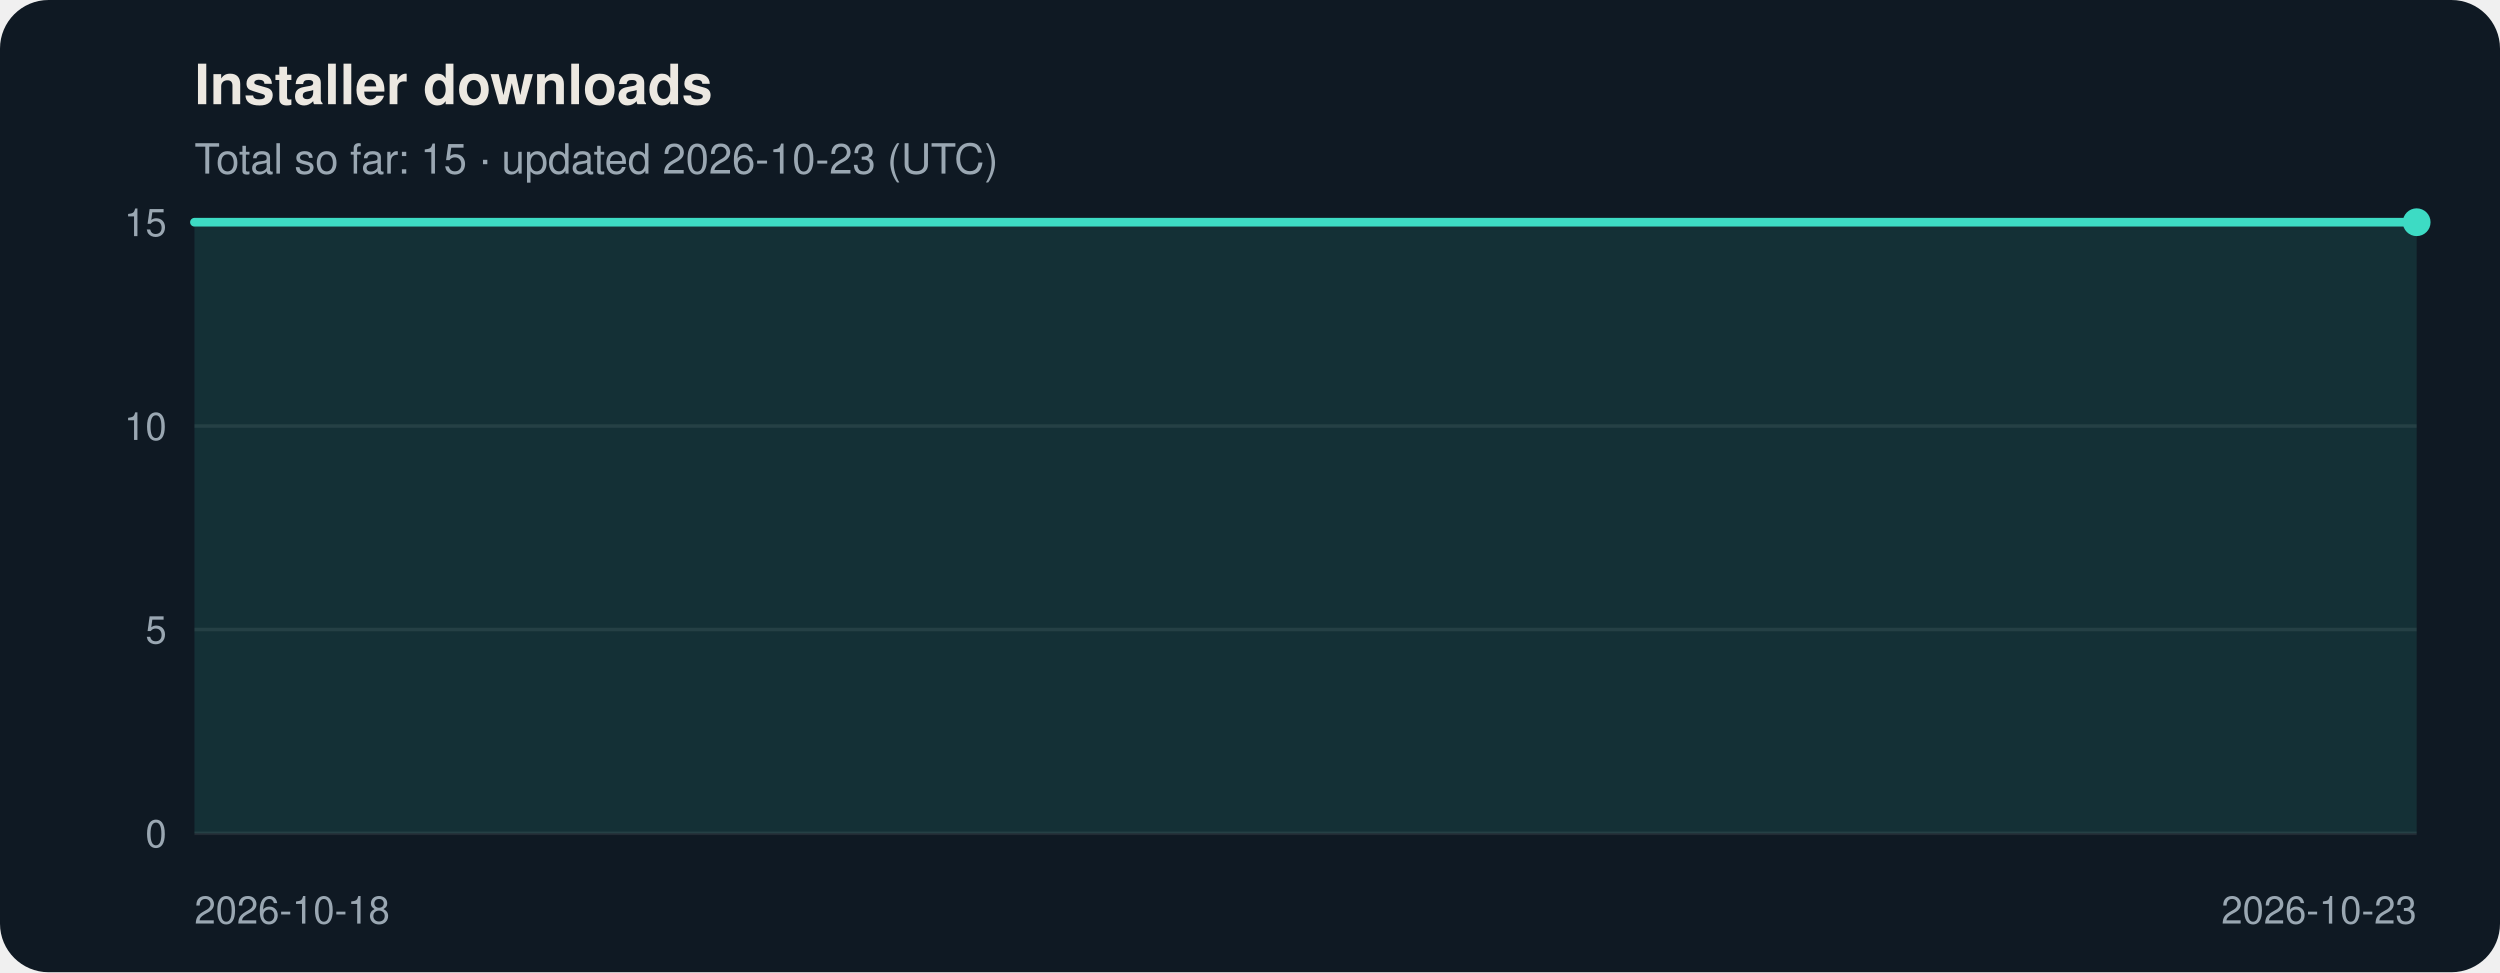
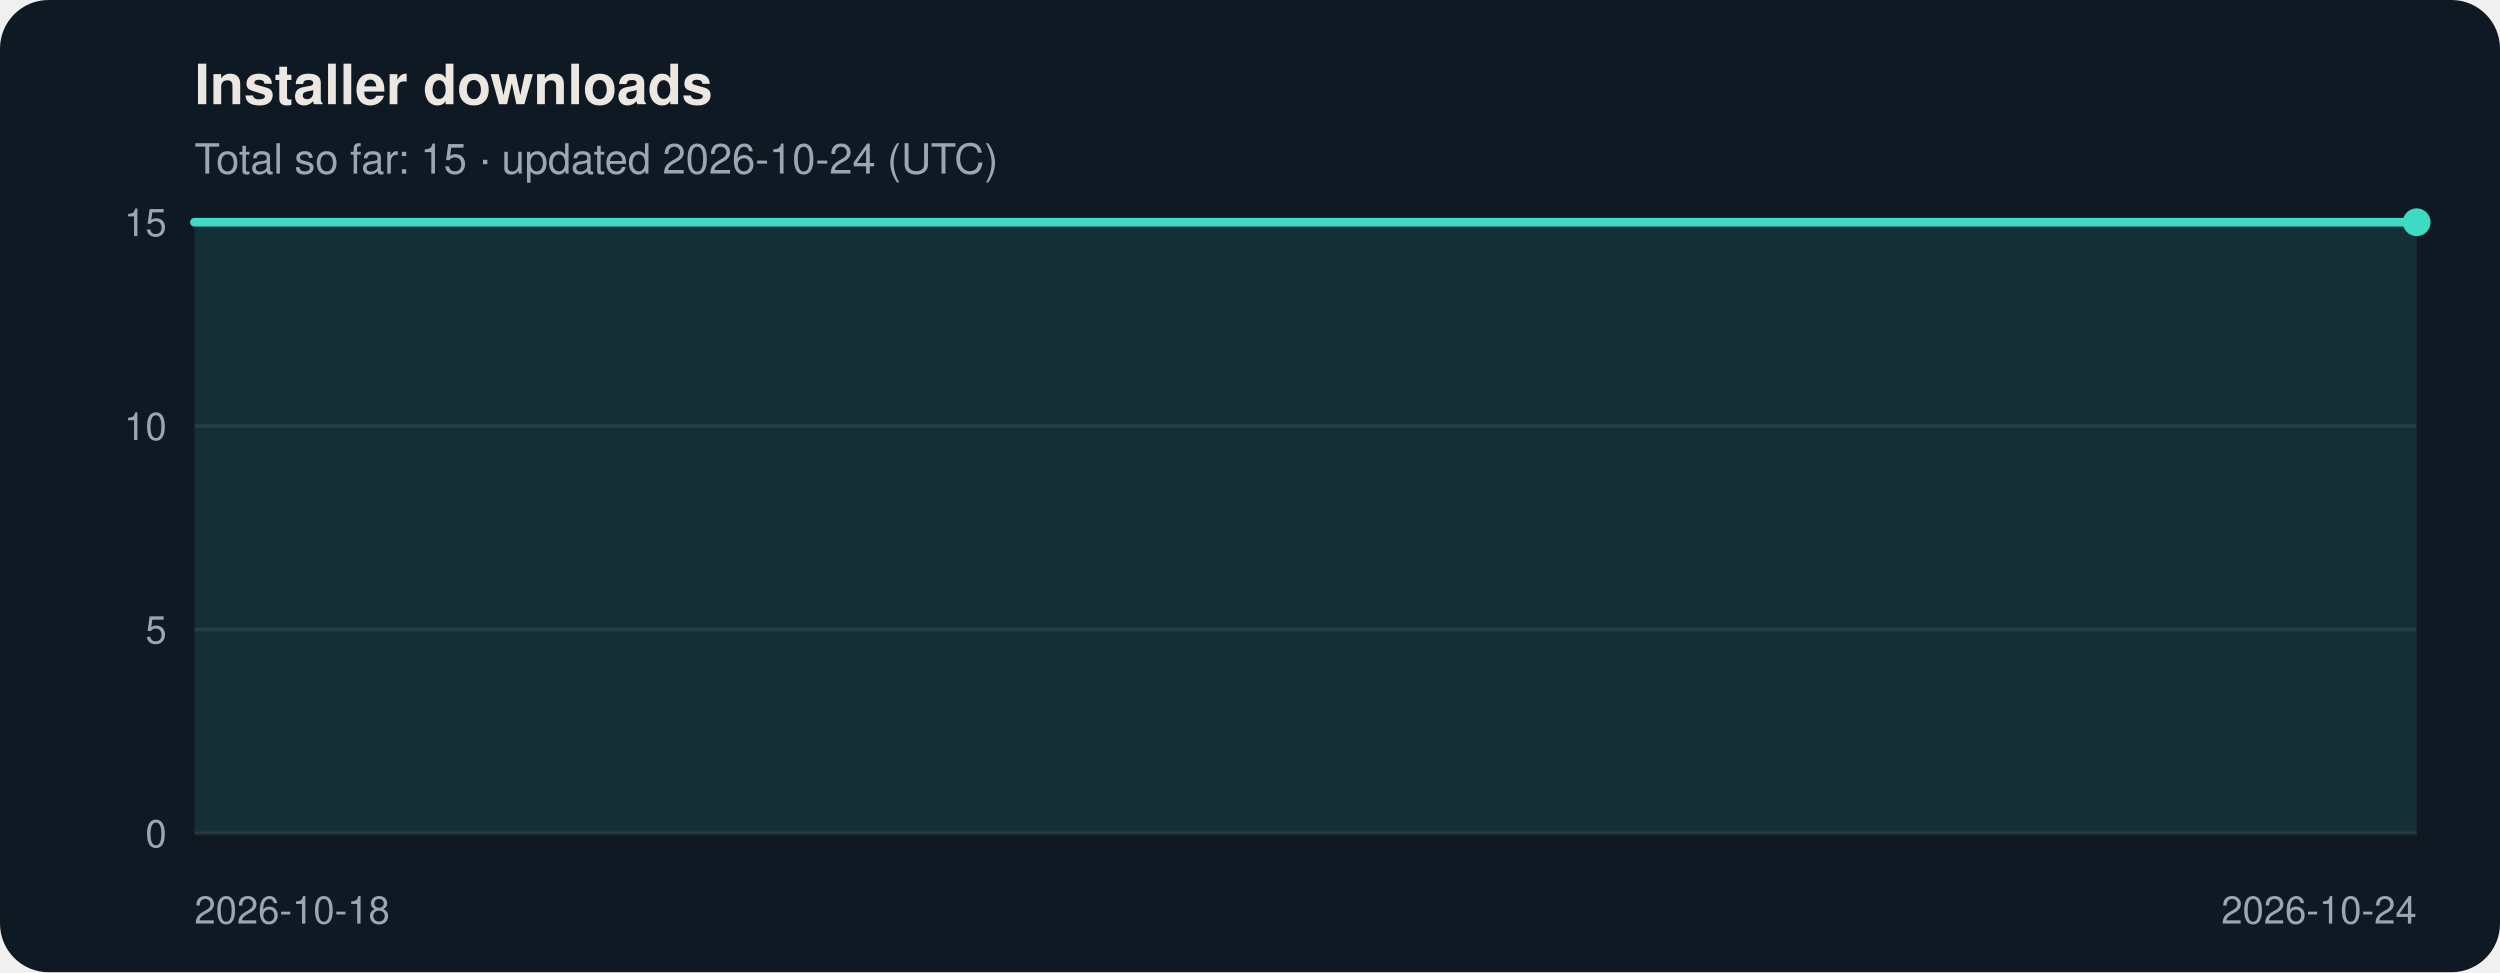
<svg xmlns="http://www.w3.org/2000/svg" viewBox="0 0 720 280" width="720" height="280" role="img" aria-labelledby="t d" font-family="Segoe UI, Helvetica, Arial, sans-serif">
  <rect width="720" height="280" rx="14" fill="#0f1923" />
  <text x="56" y="30" font-size="16" font-weight="600" fill="#ece8e1">Installer downloads</text>
-   <text x="56" y="50" font-size="12" fill="#9aa7b2">Total so far: 15 · updated 2026-10-23 (UTC)</text>
+   <text x="56" y="50" font-size="12" fill="#9aa7b2">Total so far: 15 · updated 2026-10-24 (UTC)</text>
  <line x1="56" y1="240.0" x2="696" y2="240.0" stroke="#ffffff" stroke-opacity="0.08" />
  <text x="48" y="244.0" font-size="11" text-anchor="end" fill="#9aa7b2">0</text>
  <line x1="56" y1="181.3" x2="696" y2="181.3" stroke="#ffffff" stroke-opacity="0.08" />
  <text x="48" y="185.3" font-size="11" text-anchor="end" fill="#9aa7b2">5</text>
  <line x1="56" y1="122.7" x2="696" y2="122.7" stroke="#ffffff" stroke-opacity="0.08" />
  <text x="48" y="126.7" font-size="11" text-anchor="end" fill="#9aa7b2">10</text>
  <line x1="56" y1="64.0" x2="696" y2="64.0" stroke="#ffffff" stroke-opacity="0.08" />
  <text x="48" y="68.0" font-size="11" text-anchor="end" fill="#9aa7b2">15</text>
-   <polygon points="56,240 56.0,64.0 184.0,64.0 312.0,64.0 440.0,64.0 568.0,64.0 696.0,64.0 696.0,240" fill="#3ddbc4" fill-opacity="0.12" />
-   <polyline points="56.0,64.0 184.0,64.0 312.0,64.0 440.0,64.0 568.0,64.0 696.0,64.0" fill="none" stroke="#3ddbc4" stroke-width="2.5" stroke-linejoin="round" stroke-linecap="round" />
+   <polygon points="56,240 56.0,64.0 162.7,64.0 269.3,64.0 376.0,64.0 482.7,64.0 589.3,64.0 696.0,64.0 696.0,240" fill="#3ddbc4" fill-opacity="0.12" />
+   <polyline points="56.0,64.0 162.7,64.0 269.3,64.0 376.0,64.0 482.7,64.0 589.3,64.0 696.0,64.0" fill="none" stroke="#3ddbc4" stroke-width="2.5" stroke-linejoin="round" stroke-linecap="round" />
  <circle cx="696.0" cy="64.0" r="4" fill="#3ddbc4" />
  <text x="56.0" y="266" font-size="11" text-anchor="start" fill="#9aa7b2">2026-10-18</text>
-   <text x="696.0" y="266" font-size="11" text-anchor="end" fill="#9aa7b2">2026-10-23</text>
+   <text x="696.0" y="266" font-size="11" text-anchor="end" fill="#9aa7b2">2026-10-24</text>
</svg>
